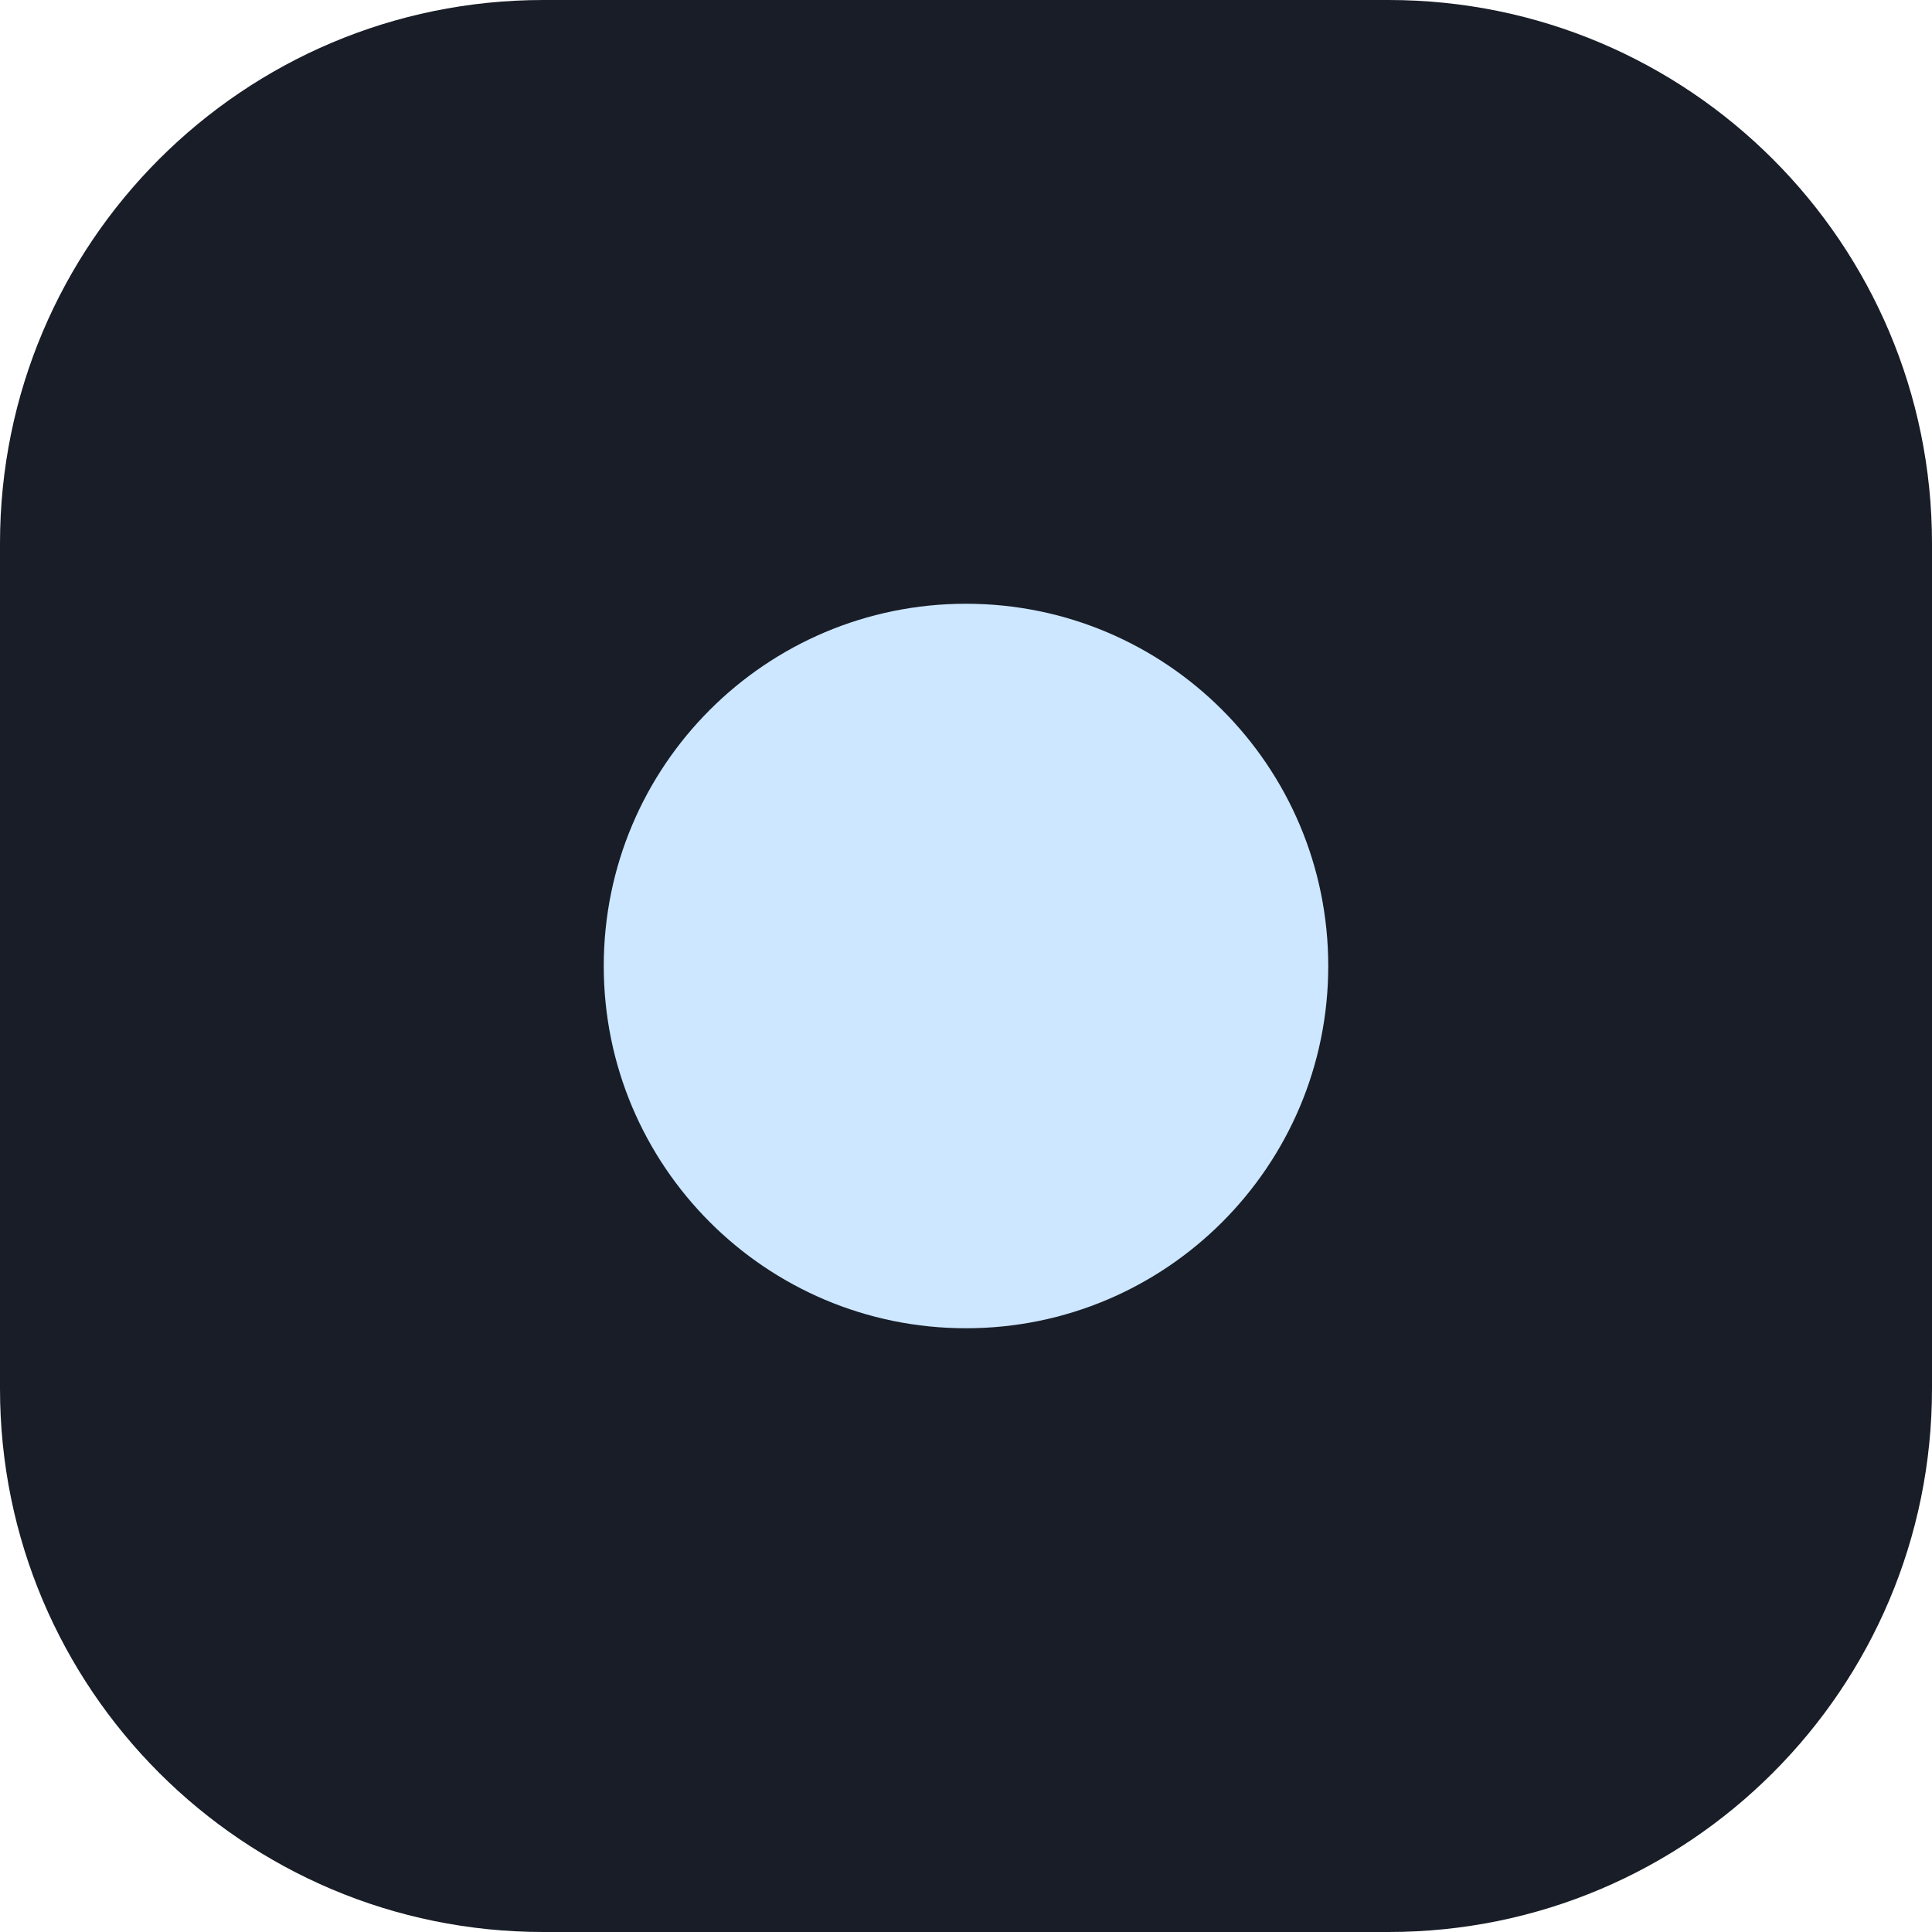
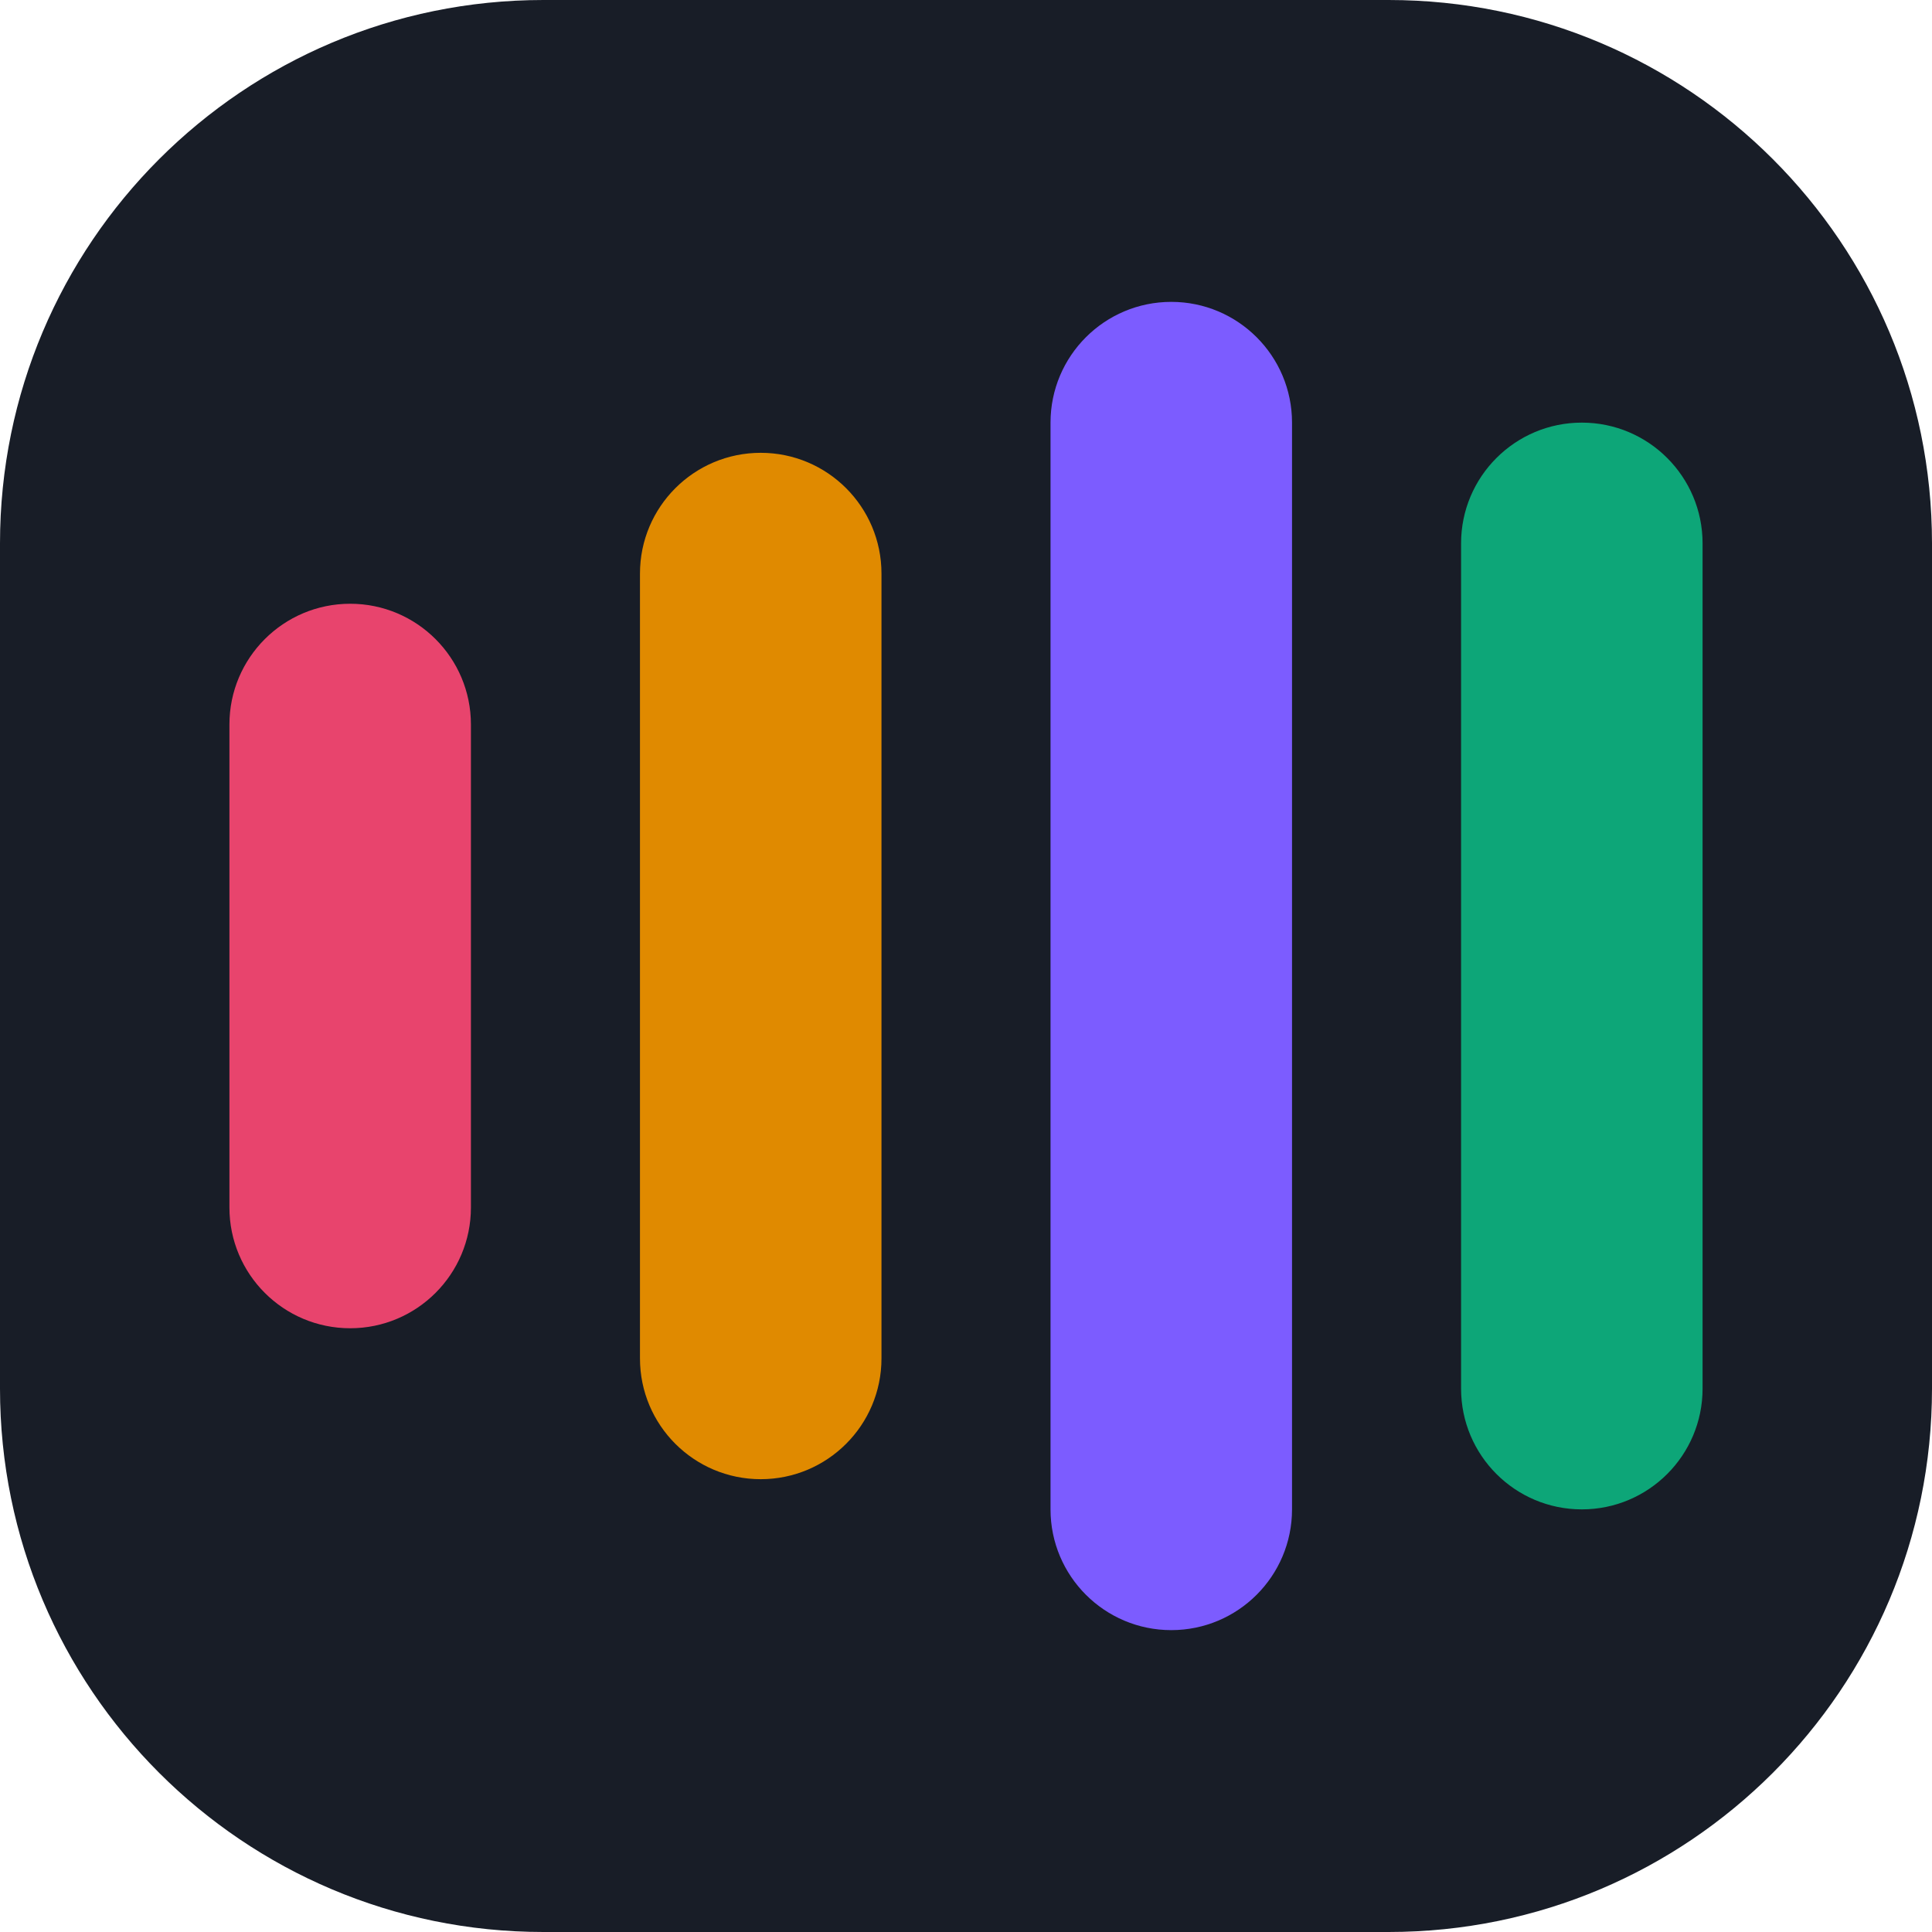
<svg xmlns="http://www.w3.org/2000/svg" viewBox="0 0 32 32">
  <rect width="32" height="32" rx="9" fill="#181d27" />
-   <circle cx="16" cy="16" r="6" fill="#cce7ff" />
+   <rect x="3.8" y="10" width="4" height="12" rx="2" fill="#e8446d" />
+   <rect x="10.6" y="7.5" width="4" height="17" rx="2" fill="#e08a00" />
+   <rect x="17.4" y="5" width="4" height="22" rx="2" fill="#7c5cff" />
+   <rect x="24.2" y="7" width="4" height="18" rx="2" fill="#0da678" />
</svg>
